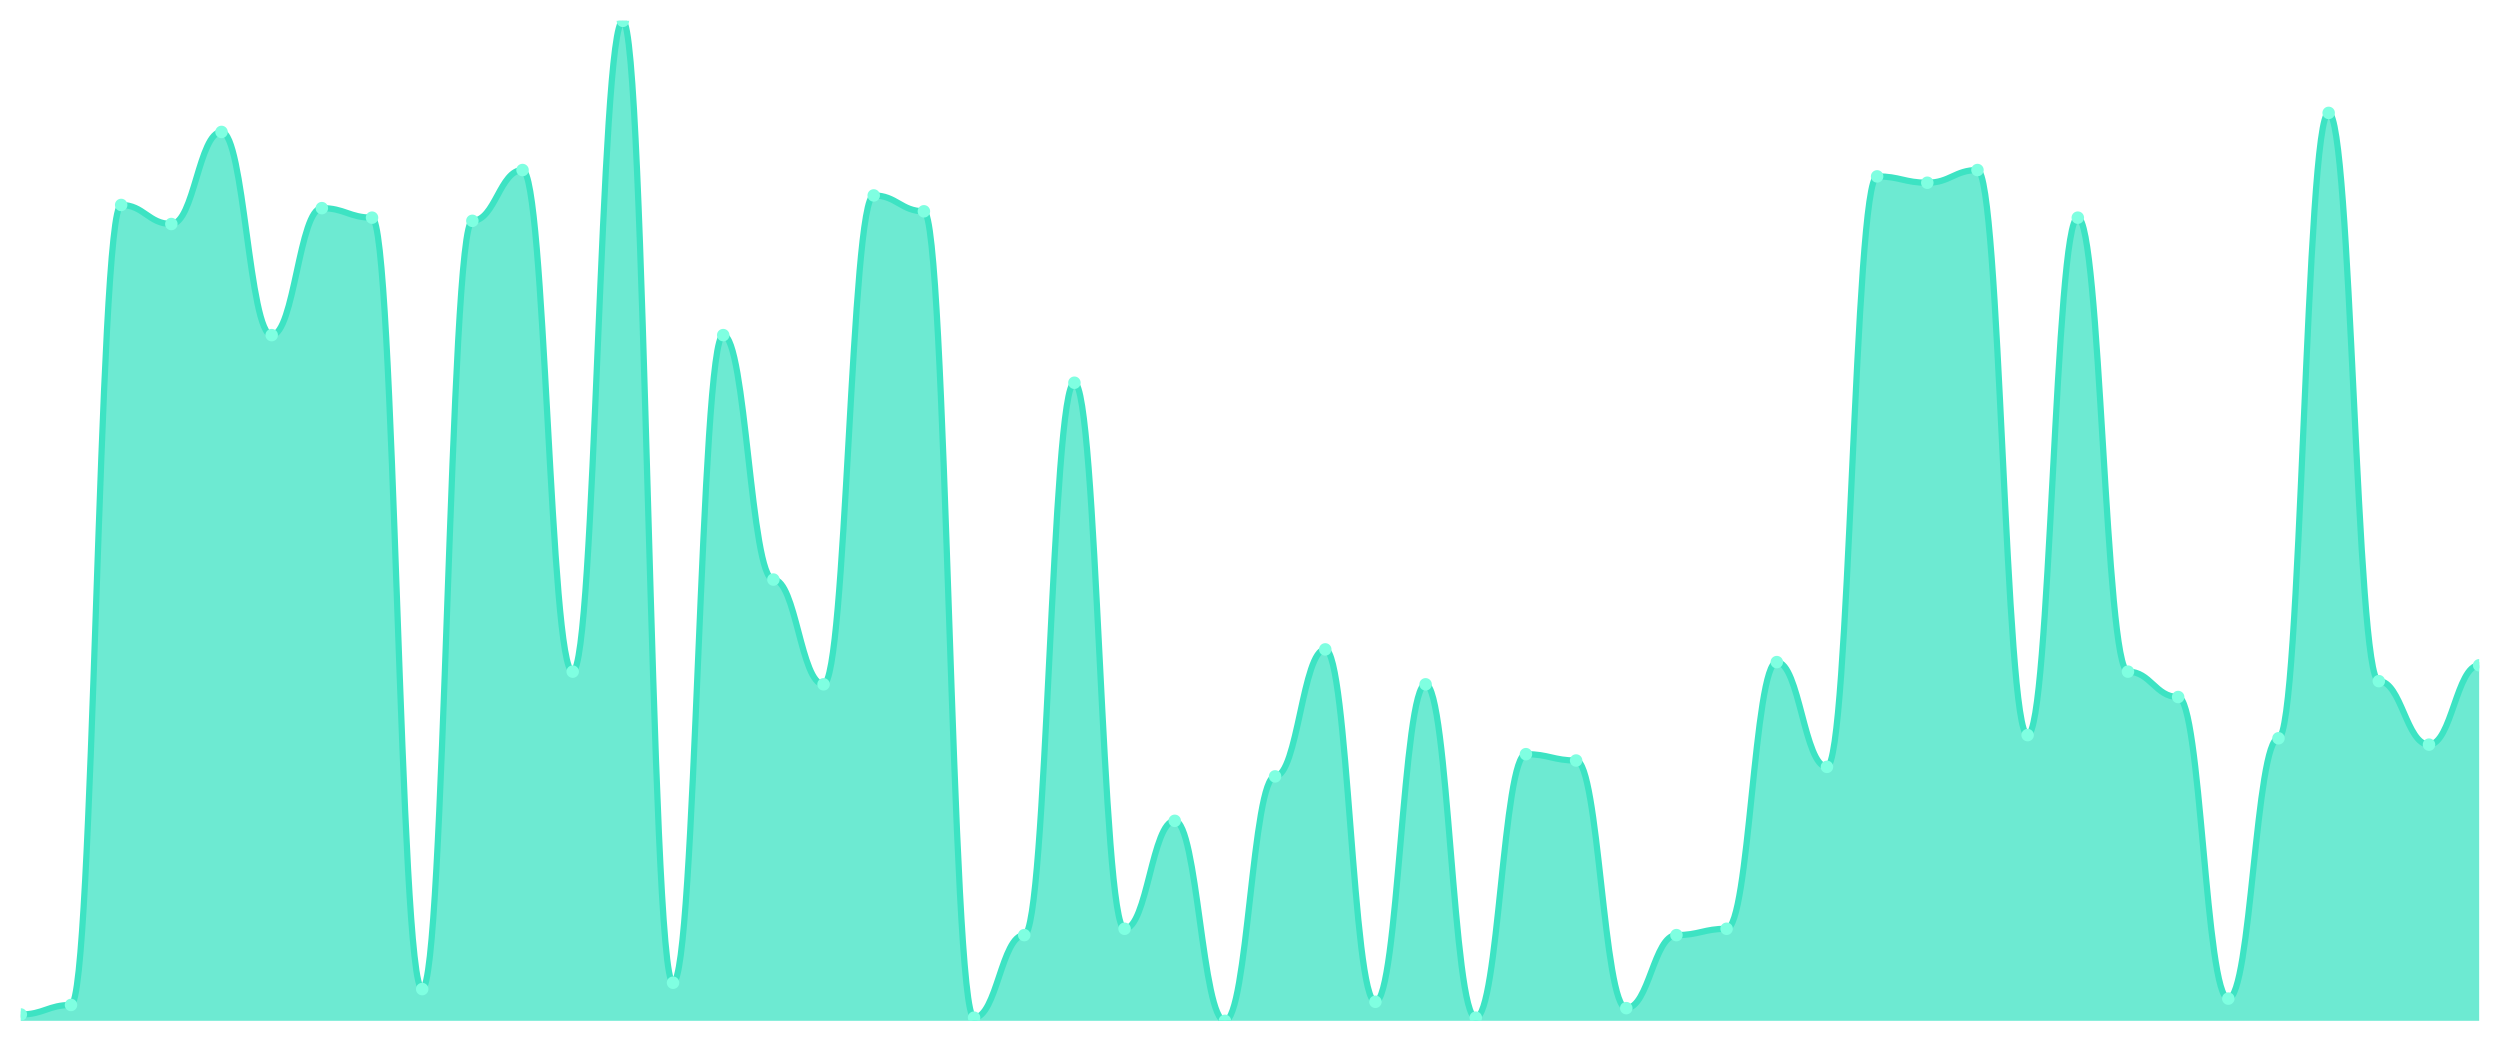
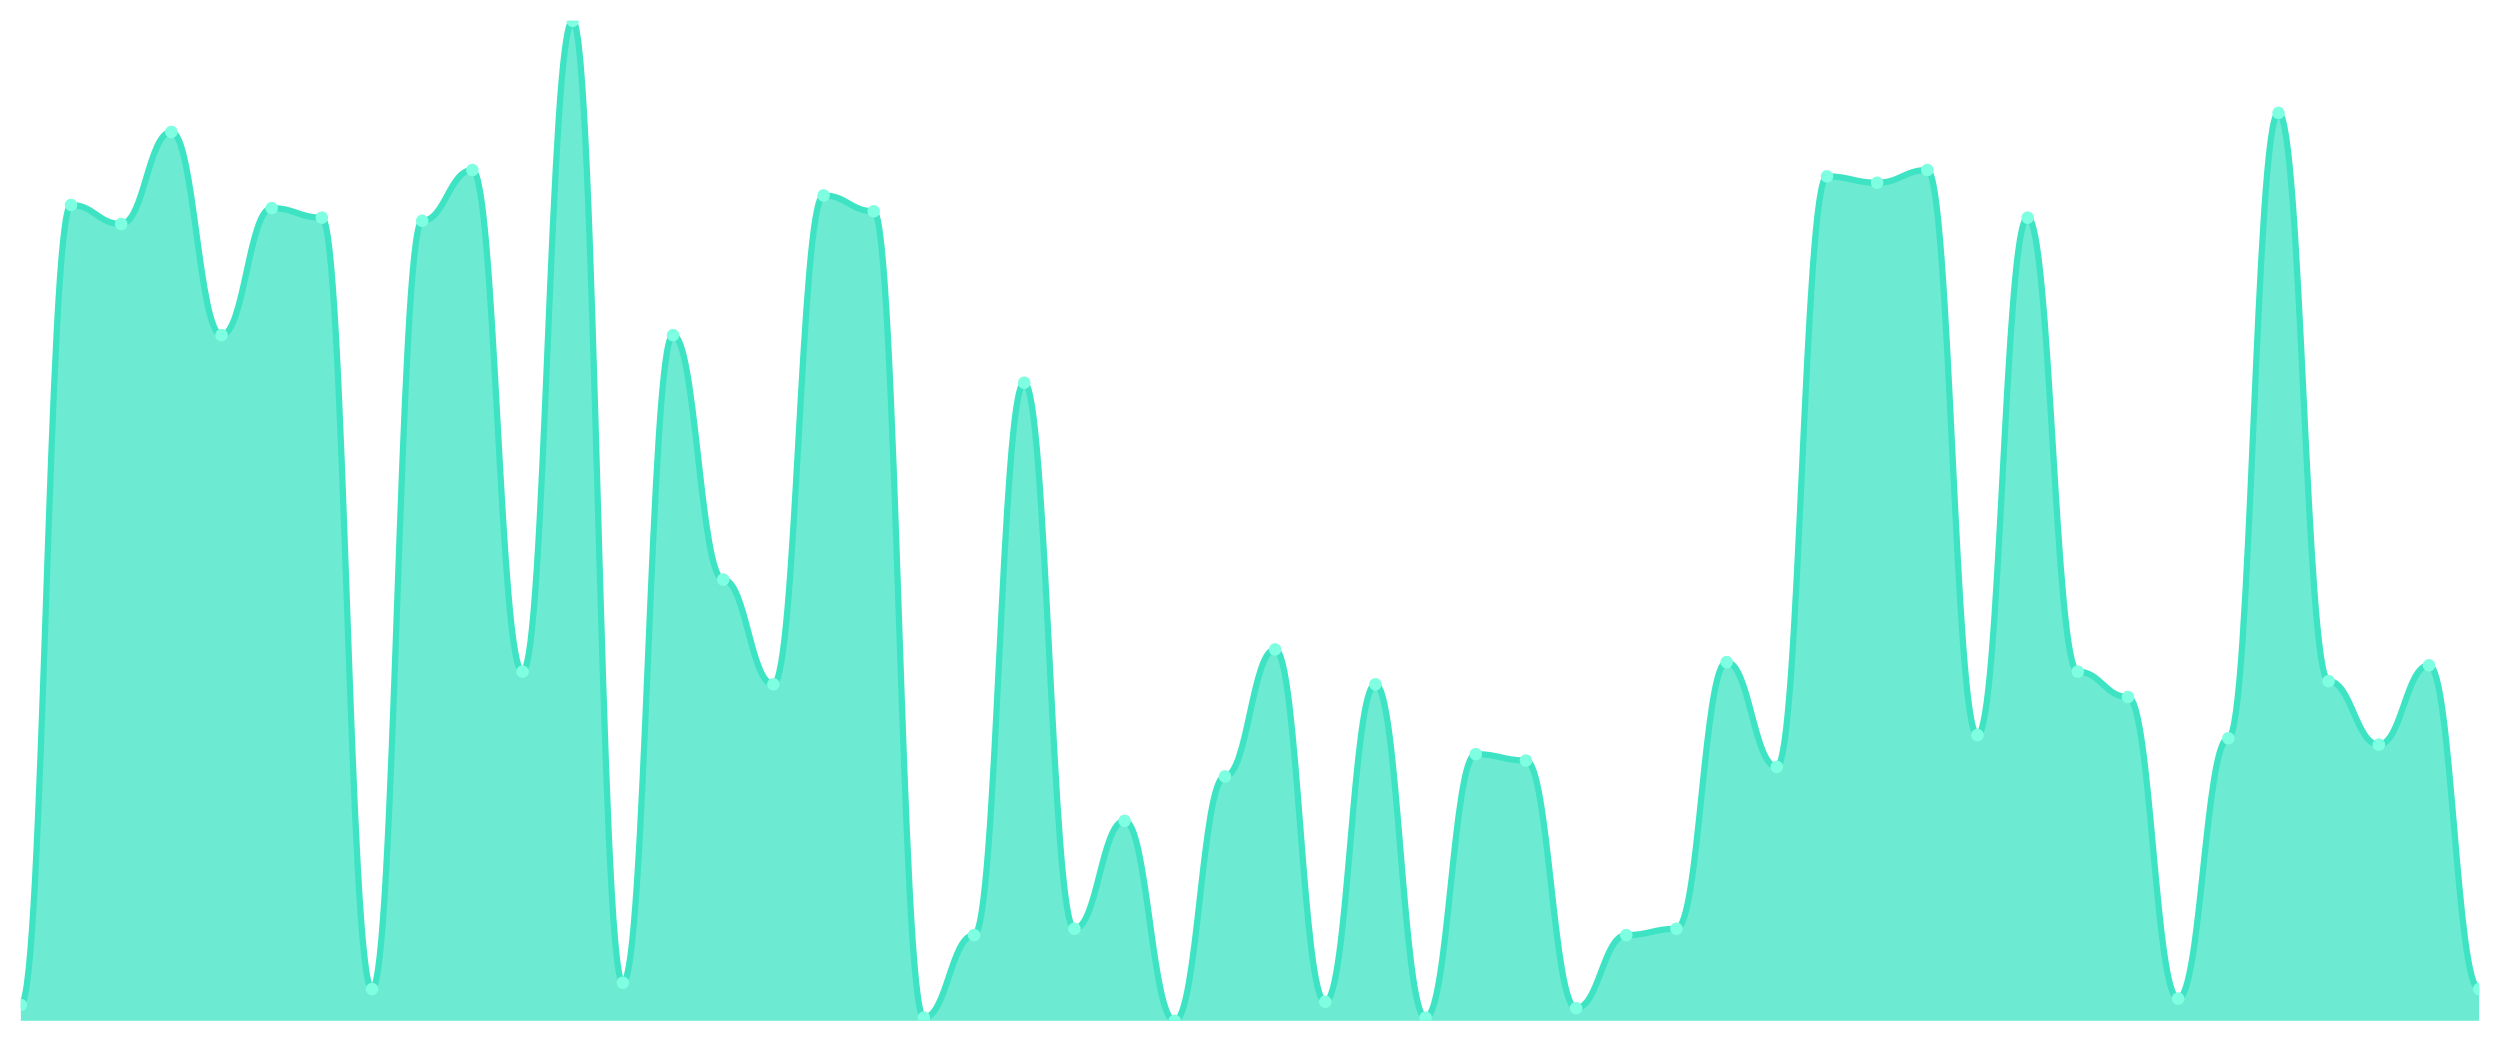
<svg xmlns="http://www.w3.org/2000/svg" viewBox="0 0 1200 500" width="1200" height="500">
  <defs>
    <clipPath id="c">
      <rect x="10" y="10" width="1180" height="480" />
    </clipPath>
  </defs>
  <rect width="1200" height="500" fill="none" />
  <g clip-path="url(#c)">
-     <path d="M 10,490 L 10,486.952 C 20.837,486.952 23.245,482.381 34.082,482.381 C 44.918,482.381 47.327,98.381 58.163,98.381 C 69,98.381 71.408,107.524 82.245,107.524 C 93.082,107.524 95.49,63.333 106.327,63.333 C 117.163,63.333 119.571,160.857 130.408,160.857 C 141.245,160.857 143.653,99.905 154.49,99.905 C 165.327,99.905 167.735,104.476 178.571,104.476 C 189.408,104.476 191.816,474.762 202.653,474.762 C 213.49,474.762 215.898,106 226.735,106 C 237.571,106 239.98,81.619 250.816,81.619 C 261.653,81.619 264.061,322.381 274.898,322.381 C 285.735,322.381 288.143,10 298.98,10 C 309.816,10 312.224,471.714 323.061,471.714 C 333.898,471.714 336.306,160.857 347.143,160.857 C 357.98,160.857 360.388,278.19 371.224,278.19 C 382.061,278.19 384.469,328.476 395.306,328.476 C 406.143,328.476 408.551,93.81 419.388,93.81 C 430.224,93.81 432.633,101.429 443.469,101.429 C 454.306,101.429 456.714,488.476 467.551,488.476 C 478.388,488.476 480.796,448.857 491.633,448.857 C 502.469,448.857 504.878,183.714 515.714,183.714 C 526.551,183.714 528.959,445.81 539.796,445.81 C 550.633,445.81 553.041,394 563.878,394 C 574.714,394 577.122,490 587.959,490 C 598.796,490 601.204,372.667 612.041,372.667 C 622.878,372.667 625.286,311.714 636.122,311.714 C 646.959,311.714 649.367,480.857 660.204,480.857 C 671.041,480.857 673.449,328.476 684.286,328.476 C 695.122,328.476 697.531,488.476 708.367,488.476 C 719.204,488.476 721.612,362 732.449,362 C 743.286,362 745.694,365.048 756.531,365.048 C 767.367,365.048 769.776,483.905 780.612,483.905 C 791.449,483.905 793.857,448.857 804.694,448.857 C 815.531,448.857 817.939,445.81 828.776,445.81 C 839.612,445.81 842.02,317.81 852.857,317.81 C 863.694,317.81 866.102,368.095 876.939,368.095 C 887.776,368.095 890.184,84.667 901.02,84.667 C 911.857,84.667 914.265,87.714 925.102,87.714 C 935.939,87.714 938.347,81.619 949.184,81.619 C 960.02,81.619 962.429,352.857 973.265,352.857 C 984.102,352.857 986.51,104.476 997.347,104.476 C 1008.184,104.476 1010.592,322.381 1021.429,322.381 C 1032.265,322.381 1034.673,334.571 1045.51,334.571 C 1056.347,334.571 1058.755,479.333 1069.592,479.333 C 1080.429,479.333 1082.837,354.381 1093.673,354.381 C 1104.51,354.381 1106.918,54.19 1117.755,54.19 C 1128.592,54.19 1131,326.952 1141.837,326.952 C 1152.673,326.952 1155.082,357.429 1165.918,357.429 C 1176.755,357.429 1179.163,319.333 1190,319.333 L 1190,490 Z" fill="rgba(61,227,195,0.75)" />
-     <path d="M 10,486.952 C 20.837,486.952 23.245,482.381 34.082,482.381 C 44.918,482.381 47.327,98.381 58.163,98.381 C 69,98.381 71.408,107.524 82.245,107.524 C 93.082,107.524 95.49,63.333 106.327,63.333 C 117.163,63.333 119.571,160.857 130.408,160.857 C 141.245,160.857 143.653,99.905 154.49,99.905 C 165.327,99.905 167.735,104.476 178.571,104.476 C 189.408,104.476 191.816,474.762 202.653,474.762 C 213.49,474.762 215.898,106 226.735,106 C 237.571,106 239.98,81.619 250.816,81.619 C 261.653,81.619 264.061,322.381 274.898,322.381 C 285.735,322.381 288.143,10 298.98,10 C 309.816,10 312.224,471.714 323.061,471.714 C 333.898,471.714 336.306,160.857 347.143,160.857 C 357.98,160.857 360.388,278.19 371.224,278.19 C 382.061,278.19 384.469,328.476 395.306,328.476 C 406.143,328.476 408.551,93.81 419.388,93.81 C 430.224,93.81 432.633,101.429 443.469,101.429 C 454.306,101.429 456.714,488.476 467.551,488.476 C 478.388,488.476 480.796,448.857 491.633,448.857 C 502.469,448.857 504.878,183.714 515.714,183.714 C 526.551,183.714 528.959,445.81 539.796,445.81 C 550.633,445.81 553.041,394 563.878,394 C 574.714,394 577.122,490 587.959,490 C 598.796,490 601.204,372.667 612.041,372.667 C 622.878,372.667 625.286,311.714 636.122,311.714 C 646.959,311.714 649.367,480.857 660.204,480.857 C 671.041,480.857 673.449,328.476 684.286,328.476 C 695.122,328.476 697.531,488.476 708.367,488.476 C 719.204,488.476 721.612,362 732.449,362 C 743.286,362 745.694,365.048 756.531,365.048 C 767.367,365.048 769.776,483.905 780.612,483.905 C 791.449,483.905 793.857,448.857 804.694,448.857 C 815.531,448.857 817.939,445.81 828.776,445.81 C 839.612,445.81 842.02,317.81 852.857,317.81 C 863.694,317.81 866.102,368.095 876.939,368.095 C 887.776,368.095 890.184,84.667 901.02,84.667 C 911.857,84.667 914.265,87.714 925.102,87.714 C 935.939,87.714 938.347,81.619 949.184,81.619 C 960.02,81.619 962.429,352.857 973.265,352.857 C 984.102,352.857 986.51,104.476 997.347,104.476 C 1008.184,104.476 1010.592,322.381 1021.429,322.381 C 1032.265,322.381 1034.673,334.571 1045.51,334.571 C 1056.347,334.571 1058.755,479.333 1069.592,479.333 C 1080.429,479.333 1082.837,354.381 1093.673,354.381 C 1104.51,354.381 1106.918,54.19 1117.755,54.19 C 1128.592,54.19 1131,326.952 1141.837,326.952 C 1152.673,326.952 1155.082,357.429 1165.918,357.429 C 1176.755,357.429 1179.163,319.333 1190,319.333" fill="none" stroke="#3de3c3" stroke-width="3" stroke-linecap="round" stroke-linejoin="round" />
-     <circle cx="10" cy="486.952" r="3" fill="#7fffe1" />
-     <circle cx="34.082" cy="482.381" r="3" fill="#7fffe1" />
-     <circle cx="58.163" cy="98.381" r="3" fill="#7fffe1" />
-     <circle cx="82.245" cy="107.524" r="3" fill="#7fffe1" />
-     <circle cx="106.327" cy="63.333" r="3" fill="#7fffe1" />
-     <circle cx="130.408" cy="160.857" r="3" fill="#7fffe1" />
-     <circle cx="154.49" cy="99.905" r="3" fill="#7fffe1" />
-     <circle cx="178.571" cy="104.476" r="3" fill="#7fffe1" />
-     <circle cx="202.653" cy="474.762" r="3" fill="#7fffe1" />
-     <circle cx="226.735" cy="106" r="3" fill="#7fffe1" />
-     <circle cx="250.816" cy="81.619" r="3" fill="#7fffe1" />
-     <circle cx="274.898" cy="322.381" r="3" fill="#7fffe1" />
-     <circle cx="298.98" cy="10" r="3" fill="#7fffe1" />
-     <circle cx="323.061" cy="471.714" r="3" fill="#7fffe1" />
-     <circle cx="347.143" cy="160.857" r="3" fill="#7fffe1" />
-     <circle cx="371.224" cy="278.19" r="3" fill="#7fffe1" />
-     <circle cx="395.306" cy="328.476" r="3" fill="#7fffe1" />
-     <circle cx="419.388" cy="93.81" r="3" fill="#7fffe1" />
-     <circle cx="443.469" cy="101.429" r="3" fill="#7fffe1" />
-     <circle cx="467.551" cy="488.476" r="3" fill="#7fffe1" />
-     <circle cx="491.633" cy="448.857" r="3" fill="#7fffe1" />
-     <circle cx="515.714" cy="183.714" r="3" fill="#7fffe1" />
-     <circle cx="539.796" cy="445.81" r="3" fill="#7fffe1" />
-     <circle cx="563.878" cy="394" r="3" fill="#7fffe1" />
-     <circle cx="587.959" cy="490" r="3" fill="#7fffe1" />
-     <circle cx="612.041" cy="372.667" r="3" fill="#7fffe1" />
-     <circle cx="636.122" cy="311.714" r="3" fill="#7fffe1" />
-     <circle cx="660.204" cy="480.857" r="3" fill="#7fffe1" />
-     <circle cx="684.286" cy="328.476" r="3" fill="#7fffe1" />
-     <circle cx="708.367" cy="488.476" r="3" fill="#7fffe1" />
-     <circle cx="732.449" cy="362" r="3" fill="#7fffe1" />
-     <circle cx="756.531" cy="365.048" r="3" fill="#7fffe1" />
-     <circle cx="780.612" cy="483.905" r="3" fill="#7fffe1" />
-     <circle cx="804.694" cy="448.857" r="3" fill="#7fffe1" />
-     <circle cx="828.776" cy="445.81" r="3" fill="#7fffe1" />
-     <circle cx="852.857" cy="317.81" r="3" fill="#7fffe1" />
-     <circle cx="876.939" cy="368.095" r="3" fill="#7fffe1" />
-     <circle cx="901.02" cy="84.667" r="3" fill="#7fffe1" />
-     <circle cx="925.102" cy="87.714" r="3" fill="#7fffe1" />
-     <circle cx="949.184" cy="81.619" r="3" fill="#7fffe1" />
-     <circle cx="973.265" cy="352.857" r="3" fill="#7fffe1" />
-     <circle cx="997.347" cy="104.476" r="3" fill="#7fffe1" />
-     <circle cx="1021.429" cy="322.381" r="3" fill="#7fffe1" />
-     <circle cx="1045.51" cy="334.571" r="3" fill="#7fffe1" />
-     <circle cx="1069.592" cy="479.333" r="3" fill="#7fffe1" />
-     <circle cx="1093.673" cy="354.381" r="3" fill="#7fffe1" />
-     <circle cx="1117.755" cy="54.19" r="3" fill="#7fffe1" />
-     <circle cx="1141.837" cy="326.952" r="3" fill="#7fffe1" />
-     <circle cx="1165.918" cy="357.429" r="3" fill="#7fffe1" />
-     <circle cx="1190" cy="319.333" r="3" fill="#7fffe1" />
+     <path d="M 10,490 L 10,482.381 C 20.837,482.381 23.245,98.381 34.082,98.381 C 44.918,98.381 47.327,107.524 58.163,107.524 C 69,107.524 71.408,63.333 82.245,63.333 C 93.082,63.333 95.49,160.857 106.327,160.857 C 117.163,160.857 119.571,99.905 130.408,99.905 C 141.245,99.905 143.653,104.476 154.49,104.476 C 165.327,104.476 167.735,474.762 178.571,474.762 C 189.408,474.762 191.816,106 202.653,106 C 213.49,106 215.898,81.619 226.735,81.619 C 237.571,81.619 239.98,322.381 250.816,322.381 C 261.653,322.381 264.061,10 274.898,10 C 285.735,10 288.143,471.714 298.98,471.714 C 309.816,471.714 312.224,160.857 323.061,160.857 C 333.898,160.857 336.306,278.19 347.143,278.19 C 357.98,278.19 360.388,328.476 371.224,328.476 C 382.061,328.476 384.469,93.81 395.306,93.81 C 406.143,93.81 408.551,101.429 419.388,101.429 C 430.224,101.429 432.633,488.476 443.469,488.476 C 454.306,488.476 456.714,448.857 467.551,448.857 C 478.388,448.857 480.796,183.714 491.633,183.714 C 502.469,183.714 504.878,445.81 515.714,445.81 C 526.551,445.81 528.959,394 539.796,394 C 550.633,394 553.041,490 563.878,490 C 574.714,490 577.122,372.667 587.959,372.667 C 598.796,372.667 601.204,311.714 612.041,311.714 C 622.878,311.714 625.286,480.857 636.122,480.857 C 646.959,480.857 649.367,328.476 660.204,328.476 C 671.041,328.476 673.449,488.476 684.286,488.476 C 695.122,488.476 697.531,362 708.367,362 C 719.204,362 721.612,365.048 732.449,365.048 C 743.286,365.048 745.694,483.905 756.531,483.905 C 767.367,483.905 769.776,448.857 780.612,448.857 C 791.449,448.857 793.857,445.81 804.694,445.81 C 815.531,445.81 817.939,317.81 828.776,317.81 C 839.612,317.81 842.02,368.095 852.857,368.095 C 863.694,368.095 866.102,84.667 876.939,84.667 C 887.776,84.667 890.184,87.714 901.02,87.714 C 911.857,87.714 914.265,81.619 925.102,81.619 C 935.939,81.619 938.347,352.857 949.184,352.857 C 960.02,352.857 962.429,104.476 973.265,104.476 C 984.102,104.476 986.51,322.381 997.347,322.381 C 1008.184,322.381 1010.592,334.571 1021.429,334.571 C 1032.265,334.571 1034.673,479.333 1045.51,479.333 C 1056.347,479.333 1058.755,354.381 1069.592,354.381 C 1080.429,354.381 1082.837,54.19 1093.673,54.19 C 1104.51,54.19 1106.918,326.952 1117.755,326.952 C 1128.592,326.952 1131,357.429 1141.837,357.429 C 1152.673,357.429 1155.082,319.333 1165.918,319.333 C 1176.755,319.333 1179.163,474.762 1190,474.762 L 1190,490 Z" fill="rgba(61,227,195,0.75)" />
+     <path d="M 10,482.381 C 20.837,482.381 23.245,98.381 34.082,98.381 C 44.918,98.381 47.327,107.524 58.163,107.524 C 69,107.524 71.408,63.333 82.245,63.333 C 93.082,63.333 95.49,160.857 106.327,160.857 C 117.163,160.857 119.571,99.905 130.408,99.905 C 141.245,99.905 143.653,104.476 154.49,104.476 C 165.327,104.476 167.735,474.762 178.571,474.762 C 189.408,474.762 191.816,106 202.653,106 C 213.49,106 215.898,81.619 226.735,81.619 C 237.571,81.619 239.98,322.381 250.816,322.381 C 261.653,322.381 264.061,10 274.898,10 C 285.735,10 288.143,471.714 298.98,471.714 C 309.816,471.714 312.224,160.857 323.061,160.857 C 333.898,160.857 336.306,278.19 347.143,278.19 C 357.98,278.19 360.388,328.476 371.224,328.476 C 382.061,328.476 384.469,93.81 395.306,93.81 C 406.143,93.81 408.551,101.429 419.388,101.429 C 430.224,101.429 432.633,488.476 443.469,488.476 C 454.306,488.476 456.714,448.857 467.551,448.857 C 478.388,448.857 480.796,183.714 491.633,183.714 C 502.469,183.714 504.878,445.81 515.714,445.81 C 526.551,445.81 528.959,394 539.796,394 C 550.633,394 553.041,490 563.878,490 C 574.714,490 577.122,372.667 587.959,372.667 C 598.796,372.667 601.204,311.714 612.041,311.714 C 622.878,311.714 625.286,480.857 636.122,480.857 C 646.959,480.857 649.367,328.476 660.204,328.476 C 671.041,328.476 673.449,488.476 684.286,488.476 C 695.122,488.476 697.531,362 708.367,362 C 719.204,362 721.612,365.048 732.449,365.048 C 743.286,365.048 745.694,483.905 756.531,483.905 C 767.367,483.905 769.776,448.857 780.612,448.857 C 791.449,448.857 793.857,445.81 804.694,445.81 C 815.531,445.81 817.939,317.81 828.776,317.81 C 839.612,317.81 842.02,368.095 852.857,368.095 C 863.694,368.095 866.102,84.667 876.939,84.667 C 887.776,84.667 890.184,87.714 901.02,87.714 C 911.857,87.714 914.265,81.619 925.102,81.619 C 935.939,81.619 938.347,352.857 949.184,352.857 C 960.02,352.857 962.429,104.476 973.265,104.476 C 984.102,104.476 986.51,322.381 997.347,322.381 C 1008.184,322.381 1010.592,334.571 1021.429,334.571 C 1032.265,334.571 1034.673,479.333 1045.51,479.333 C 1056.347,479.333 1058.755,354.381 1069.592,354.381 C 1080.429,354.381 1082.837,54.19 1093.673,54.19 C 1104.51,54.19 1106.918,326.952 1117.755,326.952 C 1128.592,326.952 1131,357.429 1141.837,357.429 C 1152.673,357.429 1155.082,319.333 1165.918,319.333 C 1176.755,319.333 1179.163,474.762 1190,474.762" fill="none" stroke="#3de3c3" stroke-width="3" stroke-linecap="round" stroke-linejoin="round" />
+     <circle cx="10" cy="482.381" r="3" fill="#7fffe1" />
+     <circle cx="34.082" cy="98.381" r="3" fill="#7fffe1" />
+     <circle cx="58.163" cy="107.524" r="3" fill="#7fffe1" />
+     <circle cx="82.245" cy="63.333" r="3" fill="#7fffe1" />
+     <circle cx="106.327" cy="160.857" r="3" fill="#7fffe1" />
+     <circle cx="130.408" cy="99.905" r="3" fill="#7fffe1" />
+     <circle cx="154.49" cy="104.476" r="3" fill="#7fffe1" />
+     <circle cx="178.571" cy="474.762" r="3" fill="#7fffe1" />
+     <circle cx="202.653" cy="106" r="3" fill="#7fffe1" />
+     <circle cx="226.735" cy="81.619" r="3" fill="#7fffe1" />
+     <circle cx="250.816" cy="322.381" r="3" fill="#7fffe1" />
+     <circle cx="274.898" cy="10" r="3" fill="#7fffe1" />
+     <circle cx="298.98" cy="471.714" r="3" fill="#7fffe1" />
+     <circle cx="323.061" cy="160.857" r="3" fill="#7fffe1" />
+     <circle cx="347.143" cy="278.19" r="3" fill="#7fffe1" />
+     <circle cx="371.224" cy="328.476" r="3" fill="#7fffe1" />
+     <circle cx="395.306" cy="93.81" r="3" fill="#7fffe1" />
+     <circle cx="419.388" cy="101.429" r="3" fill="#7fffe1" />
+     <circle cx="443.469" cy="488.476" r="3" fill="#7fffe1" />
+     <circle cx="467.551" cy="448.857" r="3" fill="#7fffe1" />
+     <circle cx="491.633" cy="183.714" r="3" fill="#7fffe1" />
+     <circle cx="515.714" cy="445.81" r="3" fill="#7fffe1" />
+     <circle cx="539.796" cy="394" r="3" fill="#7fffe1" />
+     <circle cx="563.878" cy="490" r="3" fill="#7fffe1" />
+     <circle cx="587.959" cy="372.667" r="3" fill="#7fffe1" />
+     <circle cx="612.041" cy="311.714" r="3" fill="#7fffe1" />
+     <circle cx="636.122" cy="480.857" r="3" fill="#7fffe1" />
+     <circle cx="660.204" cy="328.476" r="3" fill="#7fffe1" />
+     <circle cx="684.286" cy="488.476" r="3" fill="#7fffe1" />
+     <circle cx="708.367" cy="362" r="3" fill="#7fffe1" />
+     <circle cx="732.449" cy="365.048" r="3" fill="#7fffe1" />
+     <circle cx="756.531" cy="483.905" r="3" fill="#7fffe1" />
+     <circle cx="780.612" cy="448.857" r="3" fill="#7fffe1" />
+     <circle cx="804.694" cy="445.81" r="3" fill="#7fffe1" />
+     <circle cx="828.776" cy="317.81" r="3" fill="#7fffe1" />
+     <circle cx="852.857" cy="368.095" r="3" fill="#7fffe1" />
+     <circle cx="876.939" cy="84.667" r="3" fill="#7fffe1" />
+     <circle cx="901.02" cy="87.714" r="3" fill="#7fffe1" />
+     <circle cx="925.102" cy="81.619" r="3" fill="#7fffe1" />
+     <circle cx="949.184" cy="352.857" r="3" fill="#7fffe1" />
+     <circle cx="973.265" cy="104.476" r="3" fill="#7fffe1" />
+     <circle cx="997.347" cy="322.381" r="3" fill="#7fffe1" />
+     <circle cx="1021.429" cy="334.571" r="3" fill="#7fffe1" />
+     <circle cx="1045.51" cy="479.333" r="3" fill="#7fffe1" />
+     <circle cx="1069.592" cy="354.381" r="3" fill="#7fffe1" />
+     <circle cx="1093.673" cy="54.19" r="3" fill="#7fffe1" />
+     <circle cx="1117.755" cy="326.952" r="3" fill="#7fffe1" />
+     <circle cx="1141.837" cy="357.429" r="3" fill="#7fffe1" />
+     <circle cx="1165.918" cy="319.333" r="3" fill="#7fffe1" />
+     <circle cx="1190" cy="474.762" r="3" fill="#7fffe1" />
  </g>
</svg>
